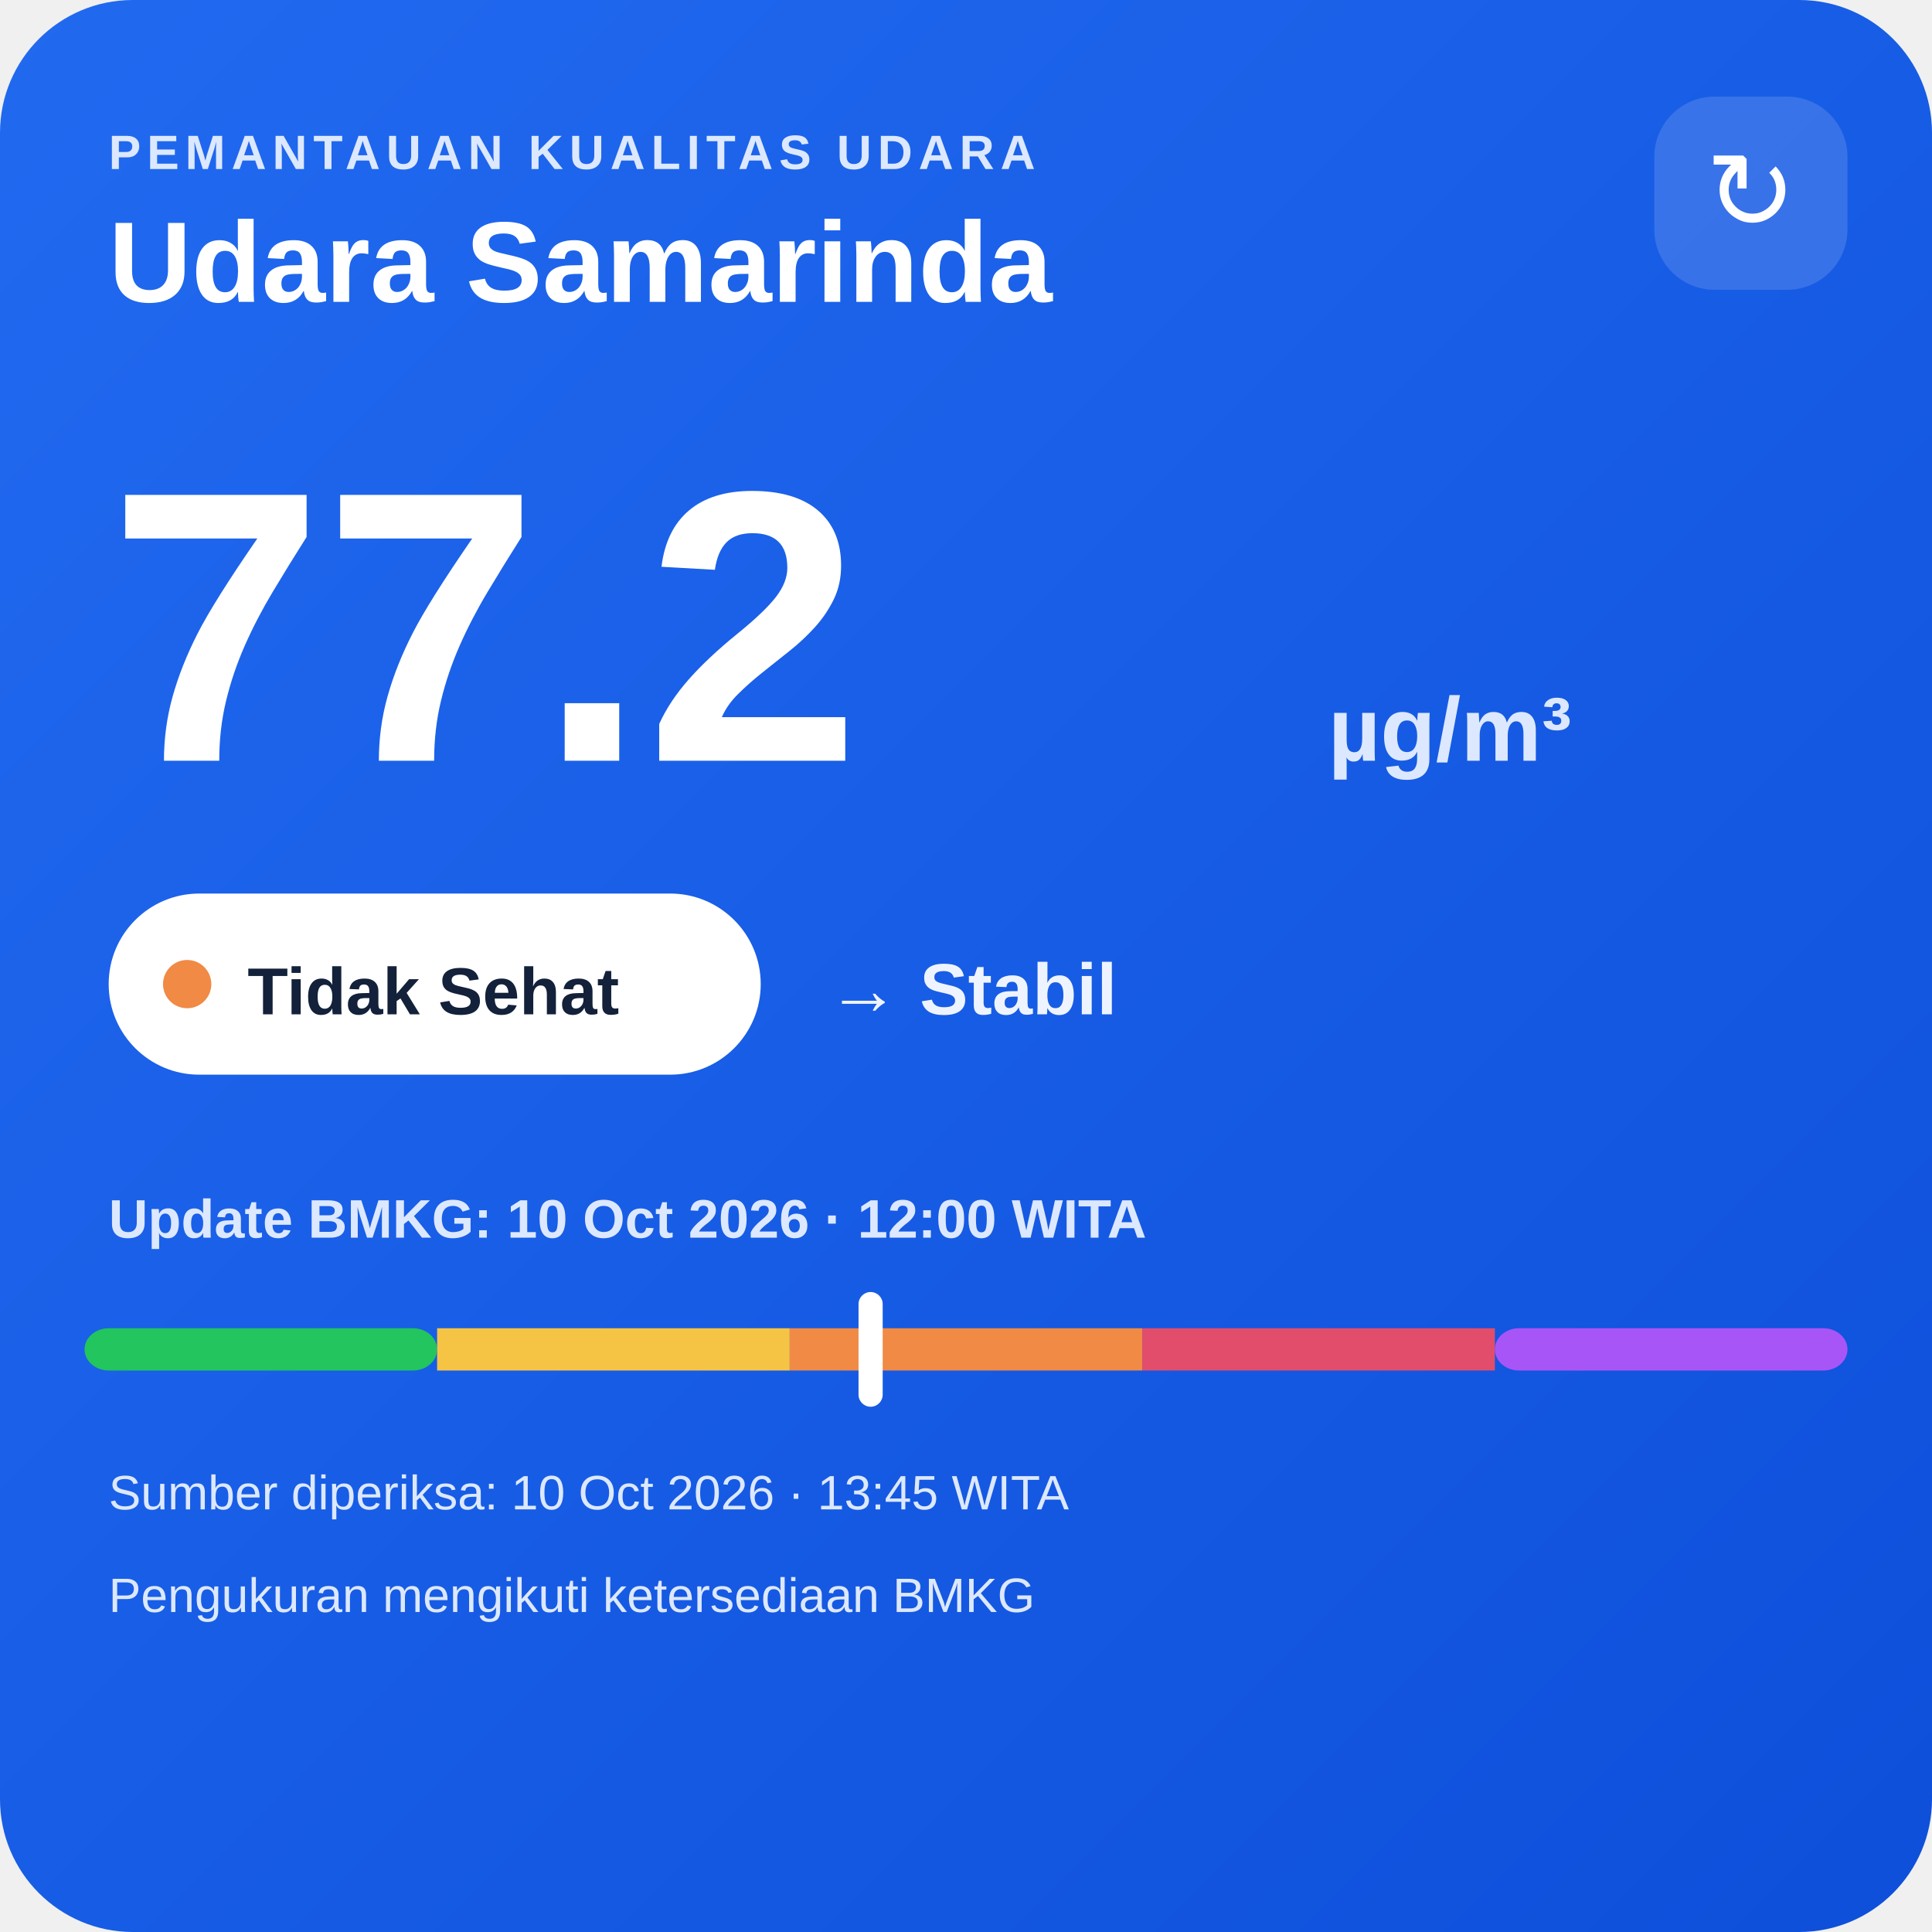
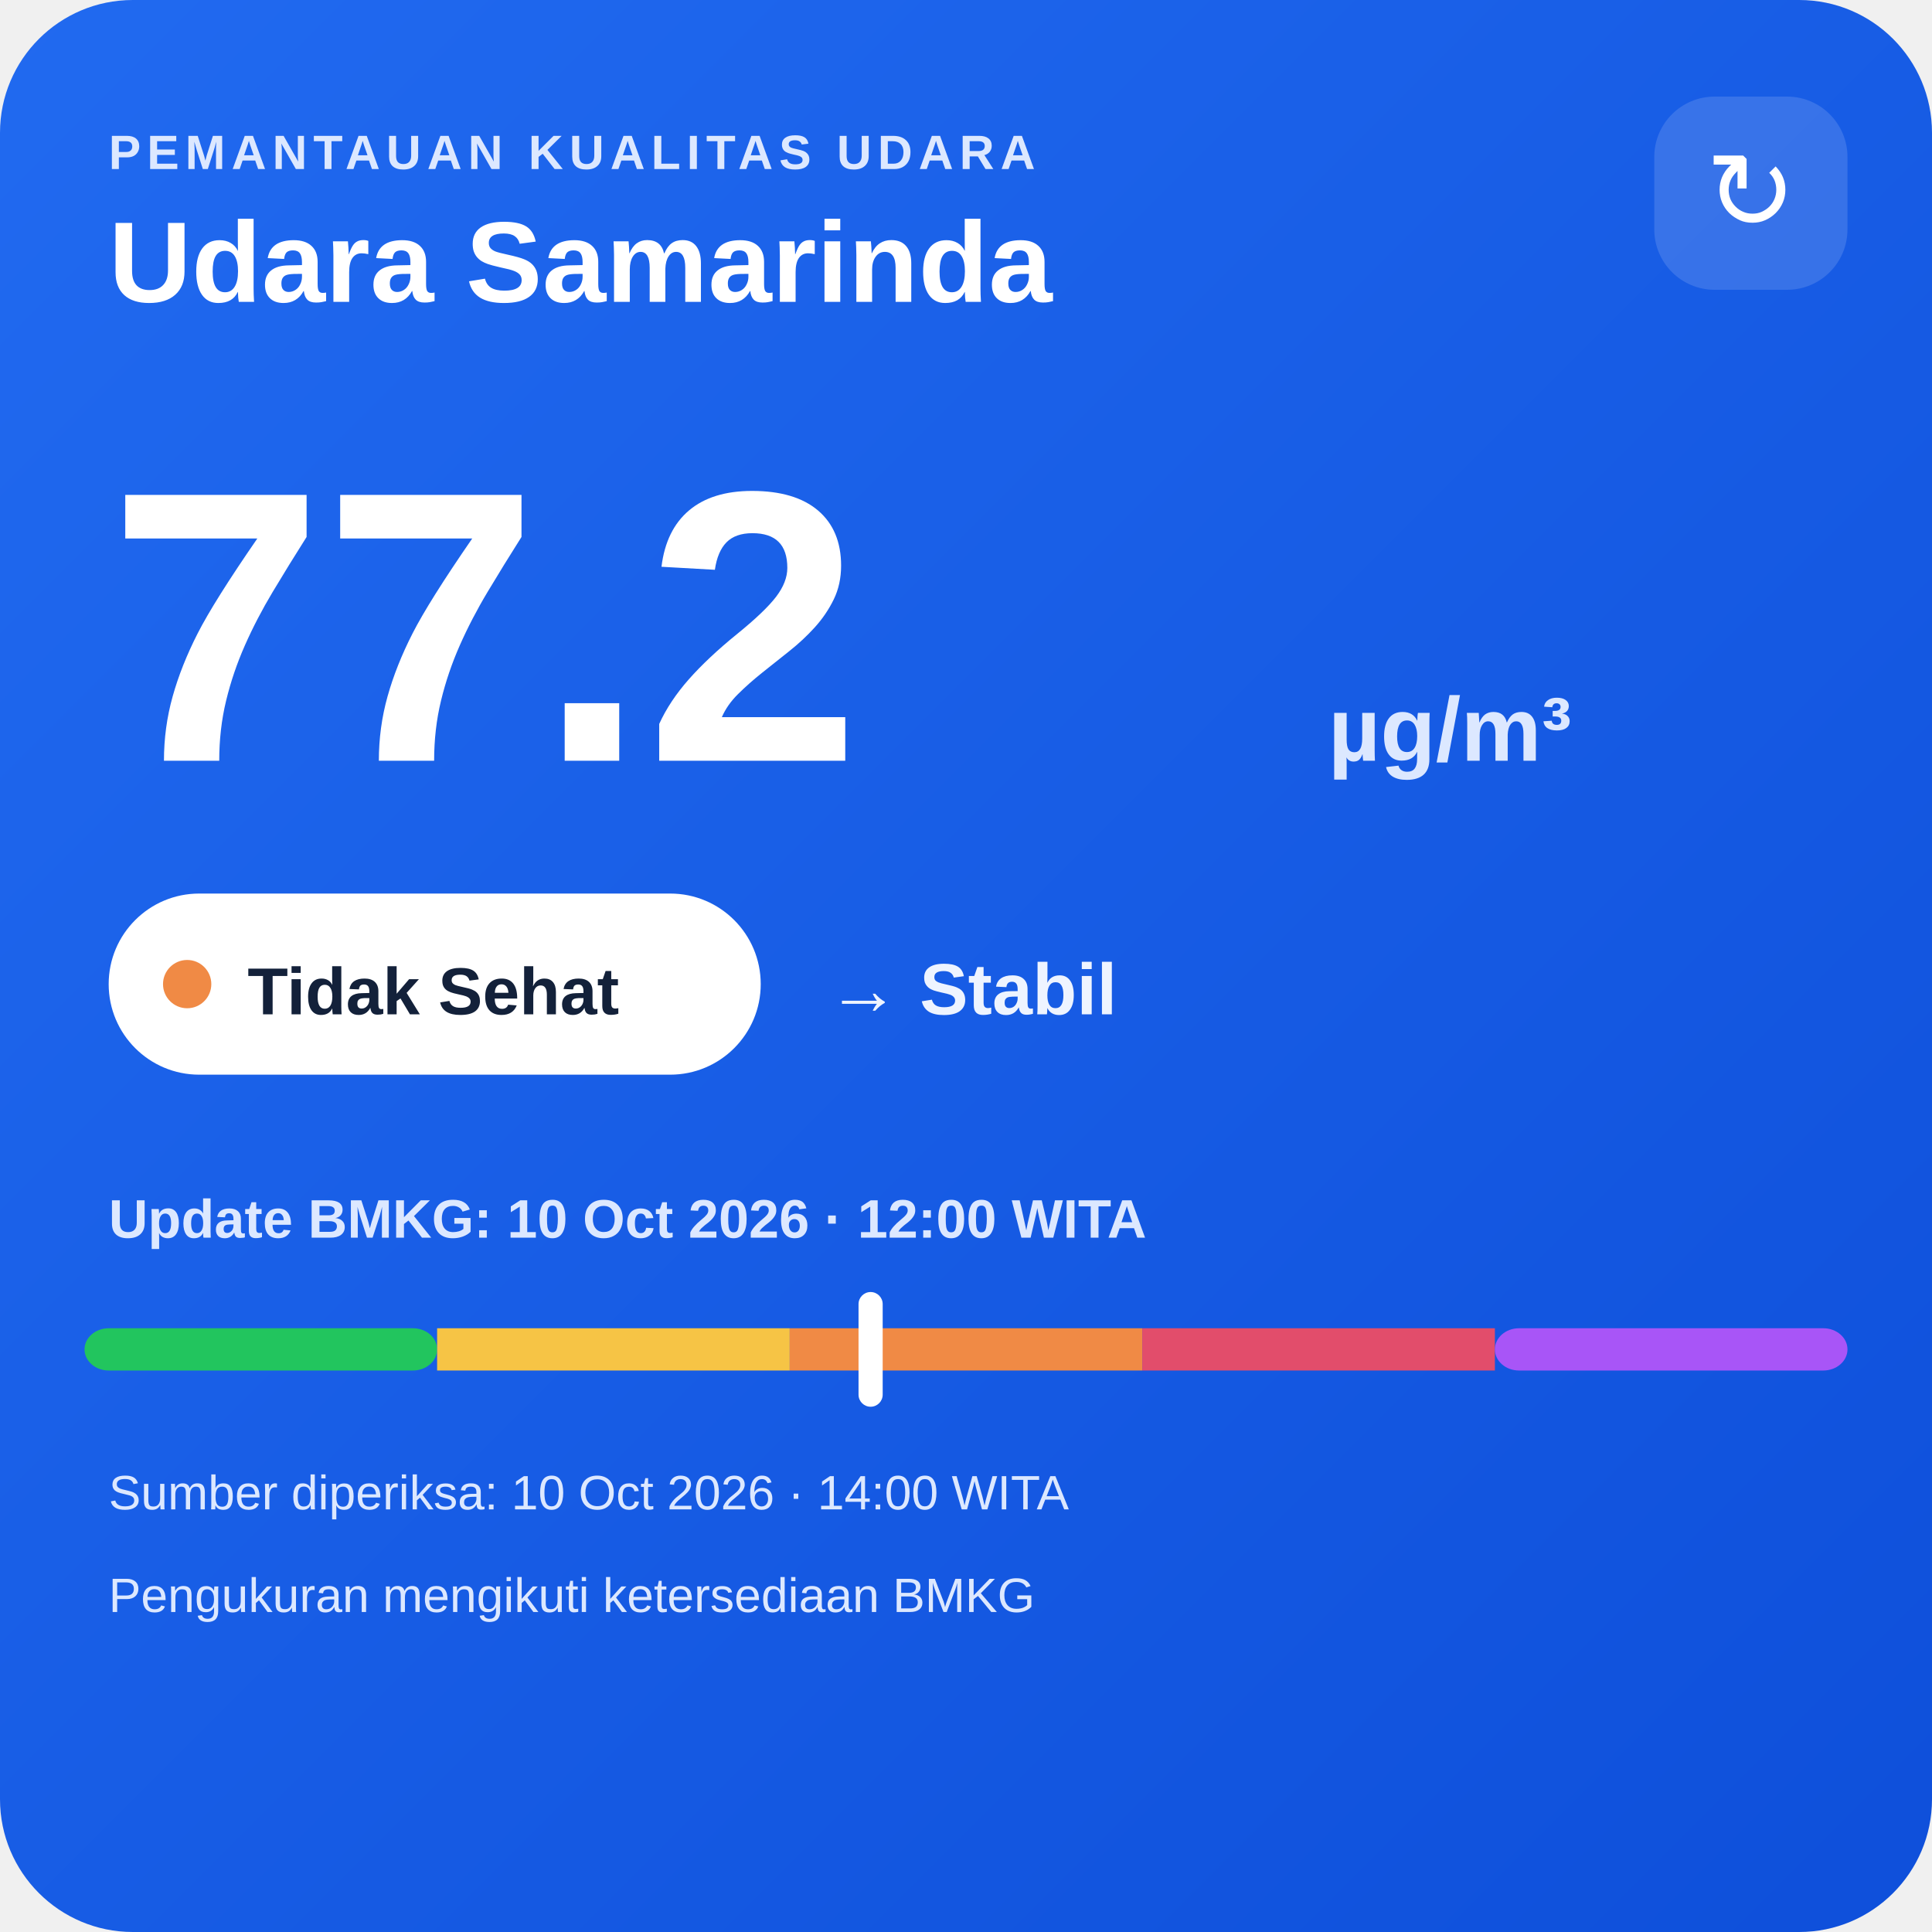
<svg xmlns="http://www.w3.org/2000/svg" width="320" height="320" viewBox="0 0 320 320">
  <defs>
    <linearGradient id="bg" x1="0" y1="0" x2="1" y2="1">
      <stop offset="0" stop-color="#216af0" />
      <stop offset="1" stop-color="#0e4fda" />
    </linearGradient>
  </defs>
  <rect width="320" height="320" rx="22" fill="url(#bg)" />
  <text x="18" y="28" fill="#dce8ff" font-family="Arial,sans-serif" font-size="8" font-weight="700" letter-spacing="1">PEMANTAUAN KUALITAS UDARA</text>
  <text x="18" y="50" fill="#ffffff" font-family="Arial,sans-serif" font-size="19" font-weight="700">Udara Samarinda</text>
  <rect x="274" y="16" width="32" height="32" rx="10" fill="#ffffff" fill-opacity=".14" />
  <text x="290" y="38" text-anchor="middle" fill="#ffffff" font-family="Arial,sans-serif" font-size="18">↻</text>
  <text x="18" y="126" fill="#ffffff" font-family="Arial,sans-serif" font-size="64" font-weight="800">77.2</text>
  <text x="220" y="126" fill="#dce8ff" font-family="Arial,sans-serif" font-size="15" font-weight="700">µg/m³</text>
  <rect x="18" y="148" width="108" height="30" rx="15" fill="#ffffff" />
  <circle cx="31" cy="163" r="4" fill="#f08a45" />
  <text x="41" y="168" fill="#13213a" font-family="Arial,sans-serif" font-size="11" font-weight="700">Tidak Sehat</text>
  <text x="137" y="168" fill="#eef4ff" font-family="Arial,sans-serif" font-size="12" font-weight="700">→ Stabil</text>
  <text x="18" y="205" fill="#dce8ff" font-family="Arial,sans-serif" font-size="9" font-weight="700">Update BMKG: 10 Oct 2026 · 12:00 WITA</text>
  <rect x="14" y="220" width="58.4" height="7" rx="4" fill="#22c55e" />
  <rect x="72.4" y="220" width="58.4" height="7" fill="#f6c445" />
  <rect x="130.8" y="220" width="58.4" height="7" fill="#f08a45" />
  <rect x="189.2" y="220" width="58.4" height="7" fill="#e24d6b" />
  <rect x="247.6" y="220" width="58.4" height="7" rx="4" fill="#a855f7" />
  <rect x="142.2" y="214" width="4" height="19" rx="2" fill="#ffffff" />
-   <text x="18" y="250" fill="#dce8ff" font-family="Arial,sans-serif" font-size="8">Sumber diperiksa: 10 Oct 2026 · 13:45 WITA</text>
+   <text x="18" y="250" fill="#dce8ff" font-family="Arial,sans-serif" font-size="8">Sumber diperiksa: 10 Oct 2026 · 14:00 WITA</text>
  <text x="18" y="267" fill="#dce8ff" font-family="Arial,sans-serif" font-size="8">Pengukuran mengikuti ketersediaan BMKG</text>
</svg>
